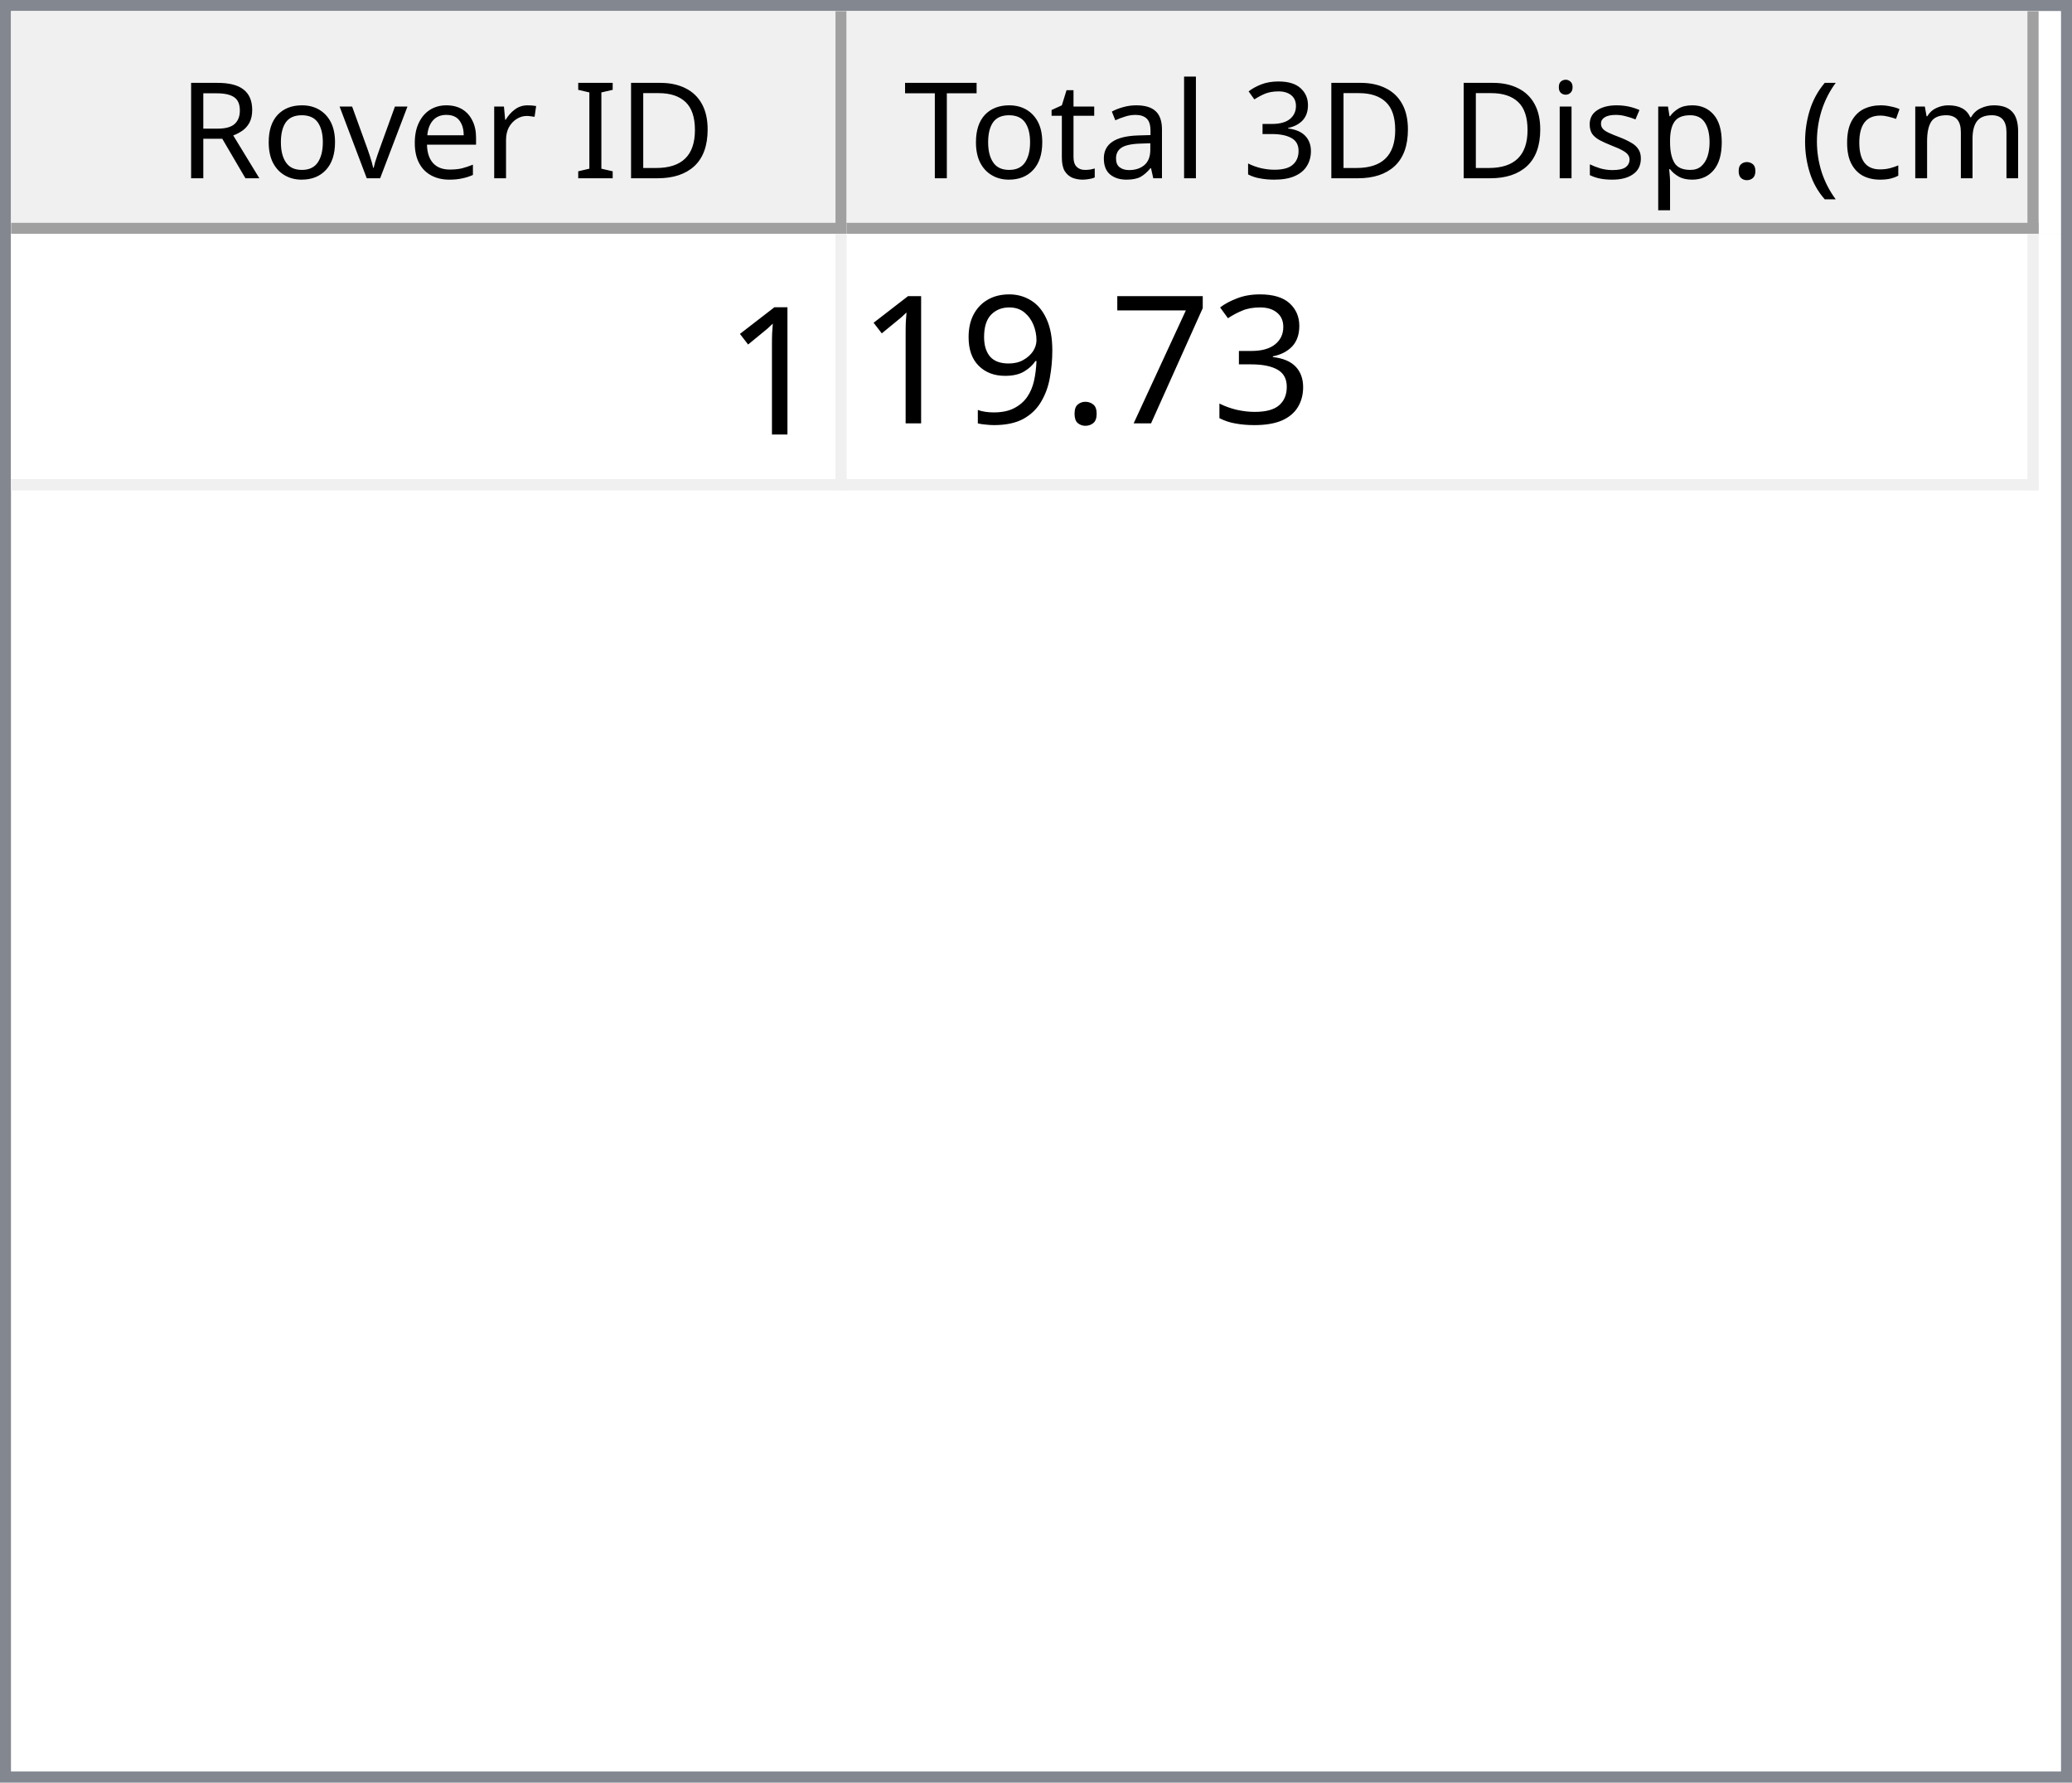
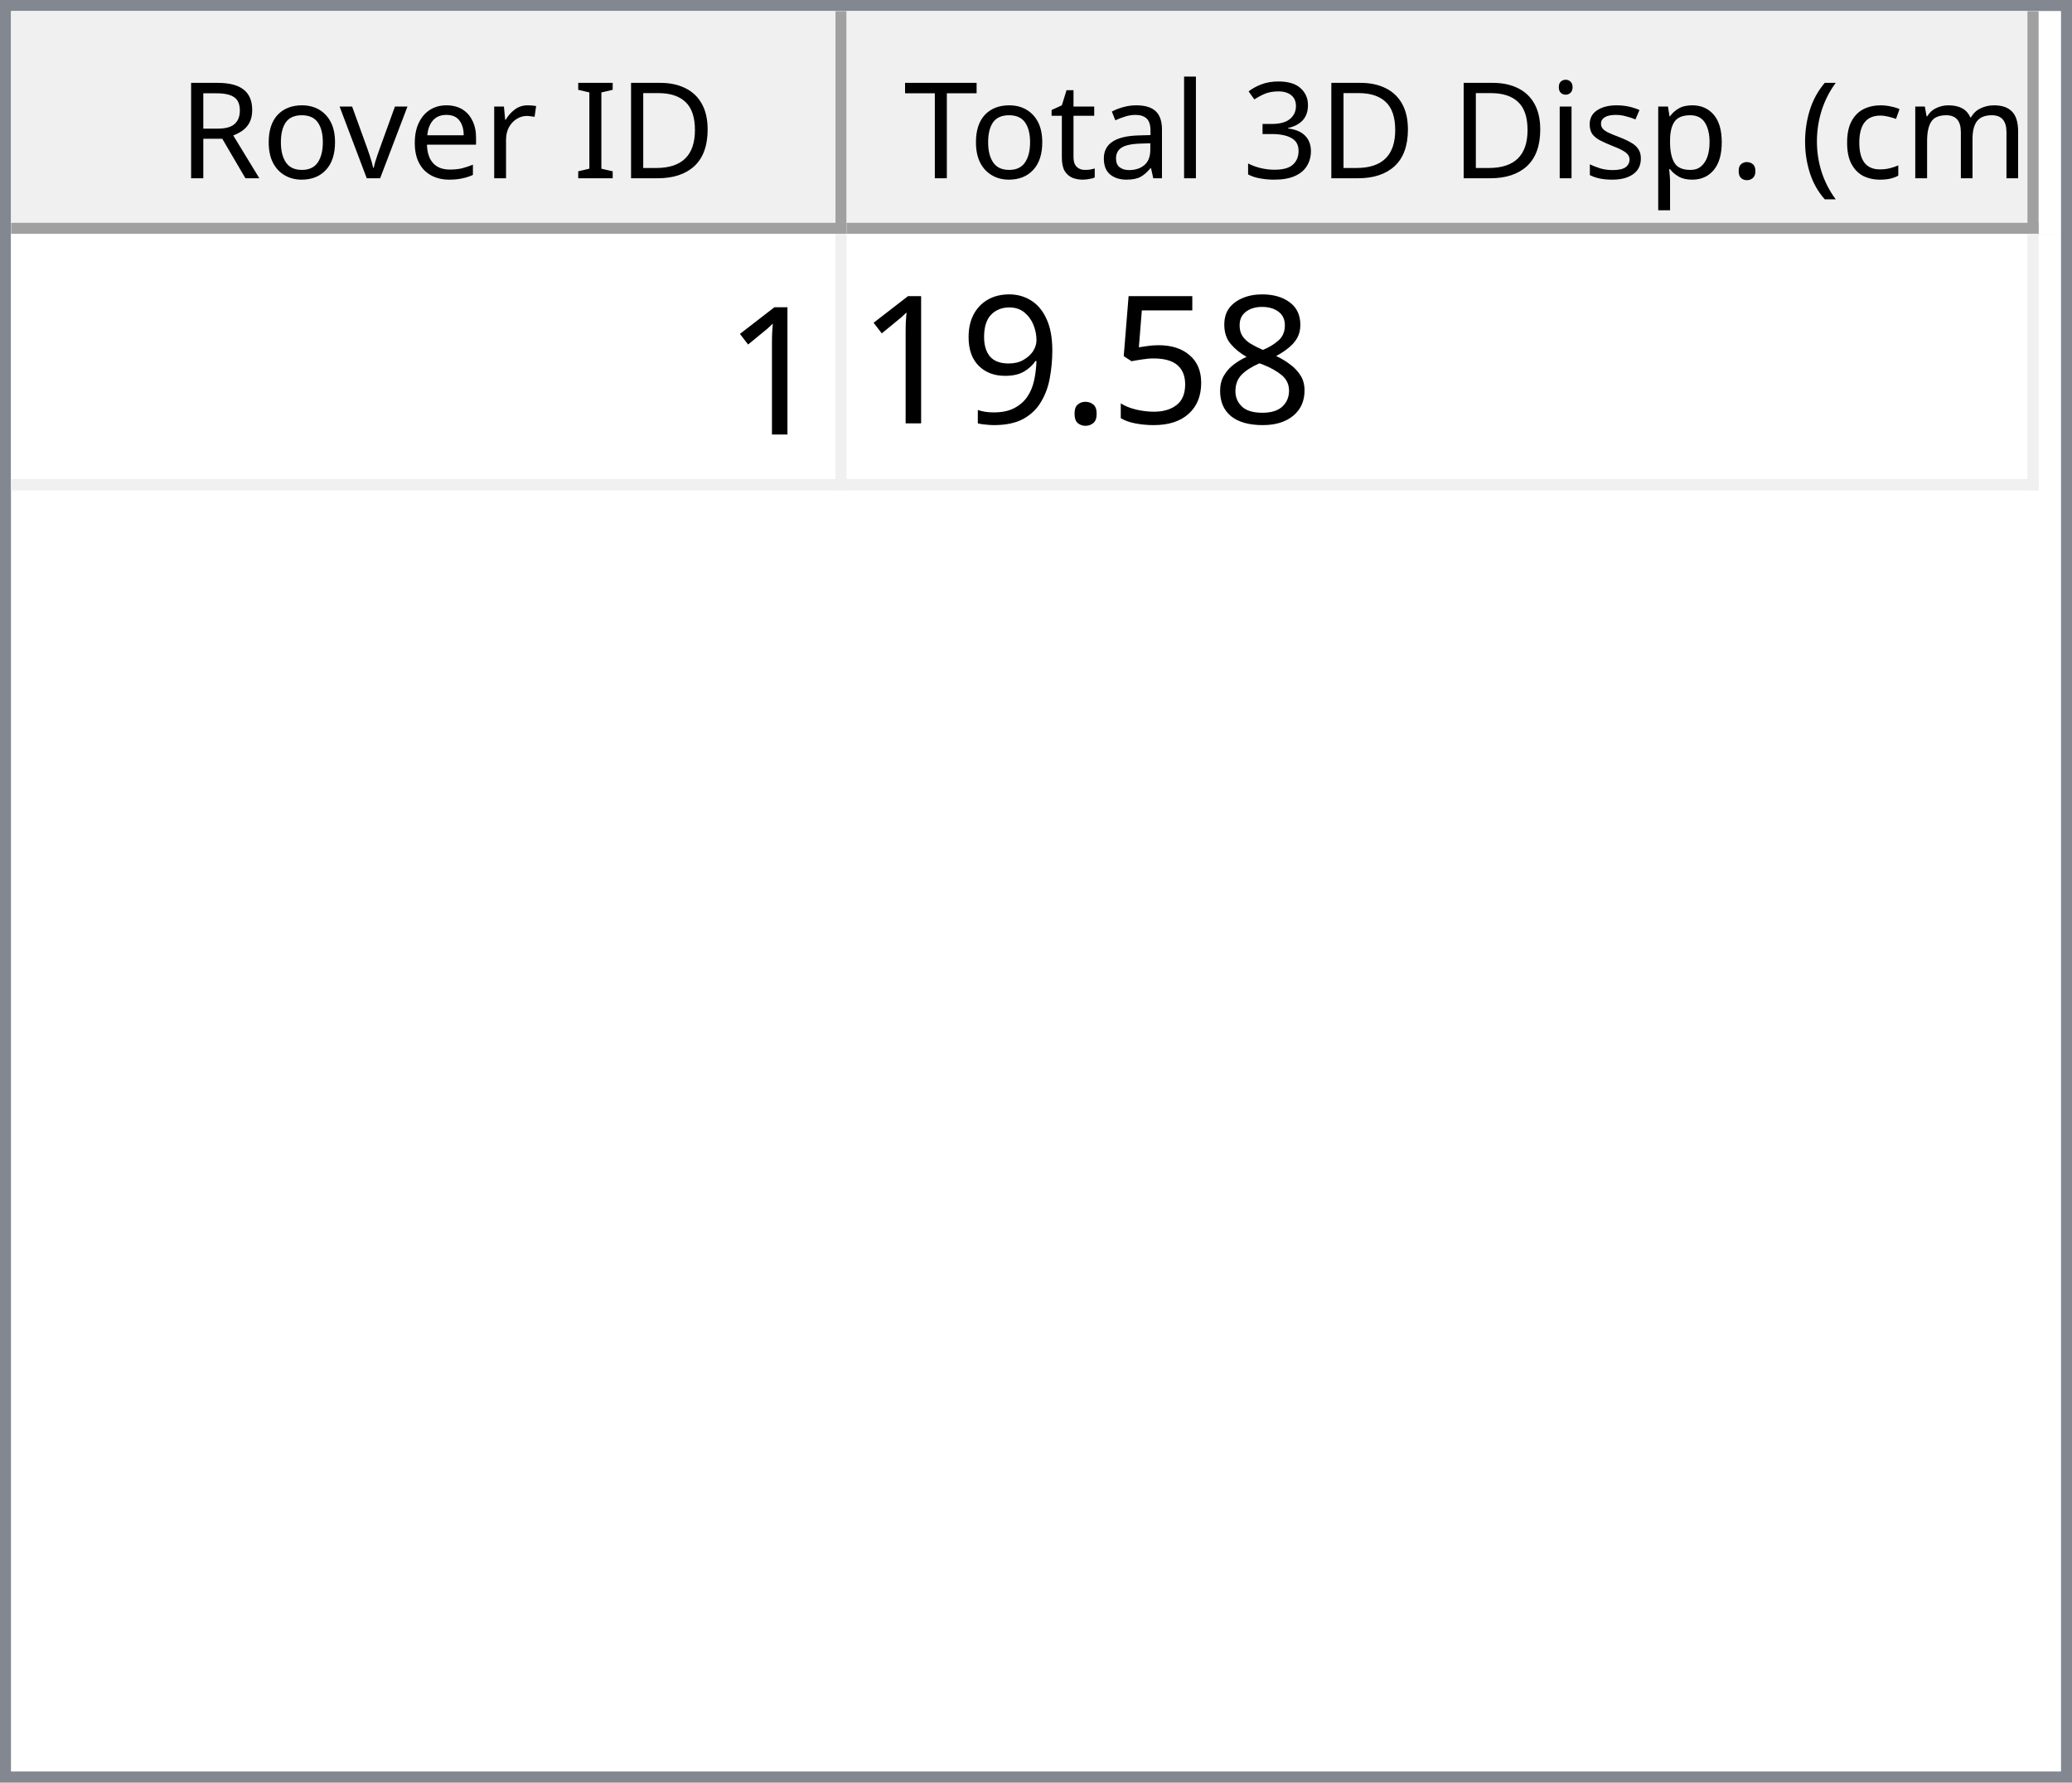
<svg xmlns="http://www.w3.org/2000/svg" style="fill-opacity:1; color-rendering:auto; color-interpolation:auto; text-rendering:auto; stroke:black; stroke-linecap:square; stroke-miterlimit:10; shape-rendering:auto; stroke-opacity:1; fill:black; stroke-dasharray:none; font-weight:normal; stroke-width:1; font-family:'Dialog'; font-style:normal; stroke-linejoin:miter; font-size:12px; stroke-dashoffset:0; image-rendering:auto;" width="186" height="160">
  <defs id="genericDefs" />
  <g>
    <defs id="defs1">
      <clipPath clipPathUnits="userSpaceOnUse" id="clipPath1">
        <path d="M0 0 L186 0 L186 160 L0 160 L0 0 Z" />
      </clipPath>
      <clipPath clipPathUnits="userSpaceOnUse" id="clipPath2">
        <path d="M0 0 L0 160 L186 160 L186 0 Z" />
      </clipPath>
      <clipPath clipPathUnits="userSpaceOnUse" id="clipPath3">
        <path d="M0 0 L0 20 L184 20 L184 0 Z" />
      </clipPath>
      <clipPath clipPathUnits="userSpaceOnUse" id="clipPath4">
        <path d="M0 0 L0 20 L75 20 L75 0 Z" />
      </clipPath>
      <clipPath clipPathUnits="userSpaceOnUse" id="clipPath5">
        <path d="M1 1 L1 19 L74 19 L74 1 Z" />
      </clipPath>
      <clipPath clipPathUnits="userSpaceOnUse" id="clipPath6">
        <path d="M0 0 L0 18 L73 18 L73 0 Z" />
      </clipPath>
      <clipPath clipPathUnits="userSpaceOnUse" id="clipPath7">
        <path d="M-0.5 -0.5 L-0.5 19.5 L74.5 19.5 L74.5 -0.5 Z" />
      </clipPath>
      <clipPath clipPathUnits="userSpaceOnUse" id="clipPath8">
        <path d="M0 0 L0 20 L107 20 L107 0 Z" />
      </clipPath>
      <clipPath clipPathUnits="userSpaceOnUse" id="clipPath9">
        <path d="M1 1 L1 19 L106 19 L106 1 Z" />
      </clipPath>
      <clipPath clipPathUnits="userSpaceOnUse" id="clipPath10">
        <path d="M0 0 L0 18 L105 18 L105 0 Z" />
      </clipPath>
      <clipPath clipPathUnits="userSpaceOnUse" id="clipPath11">
        <path d="M-0.5 -0.5 L-0.5 19.5 L106.5 19.5 L106.5 -0.5 Z" />
      </clipPath>
      <clipPath clipPathUnits="userSpaceOnUse" id="clipPath12">
        <path d="M0 0 L0 138 L184 138 L184 0 Z" />
      </clipPath>
      <clipPath clipPathUnits="userSpaceOnUse" id="clipPath13">
        <path d="M0 0 L0 23 L182 23 L182 0 Z" />
      </clipPath>
      <clipPath clipPathUnits="userSpaceOnUse" id="clipPath14">
        <path d="M-0.5 -0.5 L-0.5 22.5 L181.5 22.5 L181.5 -0.5 Z" />
      </clipPath>
      <clipPath clipPathUnits="userSpaceOnUse" id="clipPath15">
        <path d="M0 0 L0 22 L74 22 L74 0 Z" />
      </clipPath>
      <clipPath clipPathUnits="userSpaceOnUse" id="clipPath16">
        <path d="M0 0 L0 22 L106 22 L106 0 Z" />
      </clipPath>
      <font horiz-adv-x="64.551" id="font1">
        <font-face ascent="107.91" descent="25.098" units-per-em="100" style="font-style:normal; font-family:Segoe UI; font-weight:normal;" />
        <missing-glyph horiz-adv-x="64.551" d="M8.109 0 L8.109 68.266 L56.453 68.266 L56.453 0 L8.109 0 ZM15.328 7.234 L49.219 7.234 L49.219 61.031 L15.328 61.031 L15.328 7.234 Z" />
        <glyph unicode="D" horiz-adv-x="70.117" d="M9.188 0 L9.188 70.016 L28.516 70.016 Q65.531 70.016 65.531 35.891 Q65.531 19.672 55.25 9.836 Q44.969 0 27.734 0 L9.188 0 ZM17.391 62.594 L17.391 7.422 L27.828 7.422 Q41.609 7.422 49.273 14.797 Q56.938 22.172 56.938 35.688 Q56.938 62.594 28.328 62.594 L17.391 62.594 Z" />
        <glyph unicode="I" horiz-adv-x="26.611" d="M17.391 0 L9.188 0 L9.188 70.016 L17.391 70.016 L17.391 0 Z" />
        <glyph unicode=" " horiz-adv-x="27.393" d="" />
        <glyph unicode="r" horiz-adv-x="34.766" d="M34.188 41.891 Q32.078 43.5 28.125 43.5 Q23 43.5 19.555 38.672 Q16.109 33.844 16.109 25.484 L16.109 0 L8.109 0 L8.109 50 L16.109 50 L16.109 39.703 L16.312 39.703 Q18.016 44.969 21.531 47.922 Q25.047 50.875 29.391 50.875 Q32.516 50.875 34.188 50.203 L34.188 41.891 Z" />
        <glyph unicode="e" horiz-adv-x="52.295" d="M48.297 23 L12.984 23 Q13.188 14.656 17.484 10.109 Q21.781 5.562 29.297 5.562 Q37.75 5.562 44.828 11.141 L44.828 3.609 Q38.234 -1.172 27.391 -1.172 Q16.797 -1.172 10.742 5.641 Q4.688 12.453 4.688 24.812 Q4.688 36.469 11.305 43.82 Q17.922 51.172 27.734 51.172 Q37.547 51.172 42.922 44.828 Q48.297 38.484 48.297 27.203 L48.297 23 ZM40.094 29.781 Q40.047 36.719 36.75 40.578 Q33.453 44.438 27.594 44.438 Q21.922 44.438 17.969 40.383 Q14.016 36.328 13.094 29.781 L40.094 29.781 Z" />
        <glyph unicode="v" horiz-adv-x="47.9" d="M47.406 50 L27.484 0 L19.625 0 L0.688 50 L9.469 50 L22.172 13.672 Q23.578 9.672 23.922 6.688 L24.125 6.688 Q24.609 10.453 25.688 13.484 L38.969 50 L47.406 50 Z" />
        <glyph unicode="o" horiz-adv-x="58.594" d="M29 -1.172 Q17.922 -1.172 11.305 5.836 Q4.688 12.844 4.688 24.422 Q4.688 37.016 11.57 44.094 Q18.453 51.172 30.172 51.172 Q41.359 51.172 47.633 44.289 Q53.906 37.406 53.906 25.203 Q53.906 13.234 47.141 6.031 Q40.375 -1.172 29 -1.172 ZM29.594 44.438 Q21.875 44.438 17.383 39.188 Q12.891 33.938 12.891 24.703 Q12.891 15.828 17.43 10.695 Q21.969 5.562 29.594 5.562 Q37.359 5.562 41.531 10.594 Q45.703 15.625 45.703 24.906 Q45.703 34.281 41.531 39.359 Q37.359 44.438 29.594 44.438 Z" />
        <glyph unicode="R" horiz-adv-x="59.814" d="M59.375 0 L49.609 0 L37.891 19.625 Q36.281 22.359 34.766 24.289 Q33.25 26.219 31.664 27.438 Q30.078 28.656 28.25 29.219 Q26.422 29.781 24.125 29.781 L17.391 29.781 L17.391 0 L9.188 0 L9.188 70.016 L30.078 70.016 Q34.672 70.016 38.555 68.867 Q42.438 67.719 45.289 65.375 Q48.141 63.031 49.758 59.547 Q51.375 56.062 51.375 51.375 Q51.375 47.703 50.273 44.656 Q49.172 41.609 47.148 39.211 Q45.125 36.812 42.266 35.133 Q39.406 33.453 35.844 32.516 L35.844 32.328 Q37.594 31.547 38.891 30.547 Q40.188 29.547 41.359 28.18 Q42.531 26.812 43.68 25.078 Q44.828 23.344 46.234 21.047 L59.375 0 ZM17.391 62.594 L17.391 37.203 L28.516 37.203 Q31.594 37.203 34.203 38.133 Q36.812 39.062 38.719 40.797 Q40.625 42.531 41.703 45.047 Q42.781 47.562 42.781 50.688 Q42.781 56.297 39.141 59.445 Q35.5 62.594 28.609 62.594 L17.391 62.594 Z" />
        <glyph unicode=")" horiz-adv-x="30.176" d="M8.297 -15.922 L1.172 -15.922 Q16.406 2.344 16.406 26.812 Q16.406 51.469 1.078 70.016 L8.297 70.016 Q23.531 52.156 23.531 26.703 Q23.531 1.375 8.297 -15.922 Z" />
        <glyph unicode="m" horiz-adv-x="86.133" d="M79.109 0 L71.094 0 L71.094 28.719 Q71.094 37.016 68.531 40.727 Q65.969 44.438 59.906 44.438 Q54.781 44.438 51.195 39.75 Q47.609 35.062 47.609 28.516 L47.609 0 L39.594 0 L39.594 29.688 Q39.594 44.438 28.219 44.438 Q22.953 44.438 19.531 40.016 Q16.109 35.594 16.109 28.516 L16.109 0 L8.109 0 L8.109 50 L16.109 50 L16.109 42.094 L16.312 42.094 Q21.625 51.172 31.844 51.172 Q36.969 51.172 40.773 48.312 Q44.578 45.453 46 40.828 Q51.562 51.172 62.594 51.172 Q79.109 51.172 79.109 30.812 L79.109 0 Z" />
        <glyph unicode="c" horiz-adv-x="46.191" d="M42.188 2.297 Q36.422 -1.172 28.516 -1.172 Q17.828 -1.172 11.258 5.789 Q4.688 12.75 4.688 23.828 Q4.688 36.188 11.766 43.68 Q18.844 51.172 30.672 51.172 Q37.25 51.172 42.281 48.734 L42.281 40.531 Q36.719 44.438 30.375 44.438 Q22.703 44.438 17.797 38.945 Q12.891 33.453 12.891 24.516 Q12.891 15.719 17.508 10.641 Q22.125 5.562 29.891 5.562 Q36.422 5.562 42.188 9.906 L42.188 2.297 Z" />
        <glyph unicode="(" horiz-adv-x="30.176" d="M29.109 -15.922 L21.969 -15.922 Q6.844 1.375 6.844 26.703 Q6.844 52.156 21.969 70.016 L29.203 70.016 Q13.875 51.469 13.875 26.812 Q13.875 2.344 29.109 -15.922 Z" />
        <glyph unicode="." horiz-adv-x="21.68" d="M10.891 -1.078 Q8.641 -1.078 7.055 0.539 Q5.469 2.156 5.469 4.391 Q5.469 6.641 7.055 8.273 Q8.641 9.906 10.891 9.906 Q13.188 9.906 14.797 8.273 Q16.406 6.641 16.406 4.391 Q16.406 2.156 14.797 0.539 Q13.188 -1.078 10.891 -1.078 Z" />
        <glyph unicode="p" horiz-adv-x="58.789" d="M16.312 7.234 L16.109 7.234 L16.109 -23 L8.109 -23 L8.109 50 L16.109 50 L16.109 41.219 L16.312 41.219 Q22.219 51.172 33.594 51.172 Q43.266 51.172 48.688 44.461 Q54.109 37.75 54.109 26.469 Q54.109 13.922 48 6.375 Q41.891 -1.172 31.297 -1.172 Q21.578 -1.172 16.312 7.234 ZM16.109 27.391 L16.109 20.406 Q16.109 14.203 20.141 9.883 Q24.172 5.562 30.375 5.562 Q37.641 5.562 41.773 11.133 Q45.906 16.703 45.906 26.609 Q45.906 34.969 42.047 39.703 Q38.188 44.438 31.594 44.438 Q24.609 44.438 20.359 39.578 Q16.109 34.719 16.109 27.391 Z" />
        <glyph unicode="s" horiz-adv-x="42.432" d="M5.078 1.812 L5.078 10.406 Q11.625 5.562 19.484 5.562 Q30.031 5.562 30.031 12.594 Q30.031 14.594 29.125 15.992 Q28.219 17.391 26.68 18.461 Q25.141 19.531 23.07 20.383 Q21 21.234 18.609 22.172 Q15.281 23.484 12.766 24.828 Q10.25 26.172 8.57 27.859 Q6.891 29.547 6.031 31.695 Q5.172 33.844 5.172 36.719 Q5.172 40.234 6.789 42.945 Q8.406 45.656 11.086 47.484 Q13.766 49.312 17.211 50.242 Q20.656 51.172 24.312 51.172 Q30.812 51.172 35.938 48.922 L35.938 40.828 Q30.422 44.438 23.25 44.438 Q21 44.438 19.195 43.922 Q17.391 43.406 16.094 42.477 Q14.797 41.547 14.086 40.258 Q13.375 38.969 13.375 37.406 Q13.375 35.453 14.086 34.133 Q14.797 32.812 16.164 31.789 Q17.531 30.766 19.484 29.938 Q21.438 29.109 23.922 28.125 Q27.25 26.859 29.883 25.516 Q32.516 24.172 34.375 22.484 Q36.234 20.797 37.234 18.602 Q38.234 16.406 38.234 13.375 Q38.234 9.672 36.602 6.938 Q34.969 4.203 32.234 2.398 Q29.5 0.594 25.93 -0.289 Q22.359 -1.172 18.453 -1.172 Q10.75 -1.172 5.078 1.812 Z" />
        <glyph unicode="i" horiz-adv-x="24.219" d="M12.203 62.703 Q10.062 62.703 8.547 64.164 Q7.031 65.625 7.031 67.875 Q7.031 70.125 8.547 71.609 Q10.062 73.094 12.203 73.094 Q14.406 73.094 15.945 71.609 Q17.484 70.125 17.484 67.875 Q17.484 65.719 15.945 64.211 Q14.406 62.703 12.203 62.703 ZM16.109 0 L8.109 0 L8.109 50 L16.109 50 L16.109 0 Z" />
        <glyph unicode="3" horiz-adv-x="53.906" d="M46.531 19.828 Q46.531 15.094 44.75 11.211 Q42.969 7.328 39.719 4.57 Q36.469 1.812 31.93 0.297 Q27.391 -1.219 21.922 -1.219 Q11.922 -1.219 6 2.594 L6 11.188 Q13.094 5.609 22.219 5.609 Q25.875 5.609 28.828 6.539 Q31.781 7.469 33.906 9.227 Q36.031 10.984 37.18 13.477 Q38.328 15.969 38.328 19.094 Q38.328 32.812 18.797 32.812 L12.984 32.812 L12.984 39.594 L18.5 39.594 Q35.797 39.594 35.797 52.484 Q35.797 64.406 22.609 64.406 Q15.188 64.406 8.688 59.422 L8.688 67.188 Q15.375 71.188 24.609 71.188 Q29 71.188 32.57 69.969 Q36.141 68.75 38.68 66.555 Q41.219 64.359 42.609 61.281 Q44 58.203 44 54.5 Q44 40.672 30.031 36.719 L30.031 36.531 Q33.594 36.141 36.625 34.797 Q39.656 33.453 41.852 31.305 Q44.047 29.156 45.289 26.25 Q46.531 23.344 46.531 19.828 Z" />
        <glyph unicode="l" horiz-adv-x="24.219" d="M16.109 0 L8.109 0 L8.109 74.031 L16.109 74.031 L16.109 0 Z" />
        <glyph unicode="a" horiz-adv-x="50.879" d="M43.891 0 L35.891 0 L35.891 7.812 L35.688 7.812 Q30.469 -1.172 20.312 -1.172 Q12.844 -1.172 8.617 2.781 Q4.391 6.734 4.391 13.281 Q4.391 27.297 20.906 29.594 L35.891 31.688 Q35.891 44.438 25.594 44.438 Q16.547 44.438 9.281 38.281 L9.281 46.484 Q16.656 51.172 26.266 51.172 Q43.891 51.172 43.891 32.516 L43.891 0 ZM35.891 25.297 L23.828 23.641 Q18.266 22.859 15.43 20.875 Q12.594 18.891 12.594 13.875 Q12.594 10.203 15.211 7.883 Q17.828 5.562 22.172 5.562 Q28.125 5.562 32.008 9.742 Q35.891 13.922 35.891 20.312 L35.891 25.297 Z" />
        <glyph unicode="t" horiz-adv-x="33.887" d="M31.297 0.484 Q28.469 -1.078 23.828 -1.078 Q10.688 -1.078 10.688 13.578 L10.688 43.172 L2.094 43.172 L2.094 50 L10.688 50 L10.688 62.203 L18.703 64.797 L18.703 50 L31.297 50 L31.297 43.172 L18.703 43.172 L18.703 14.984 Q18.703 9.969 20.414 7.82 Q22.125 5.672 26.078 5.672 Q29.109 5.672 31.297 7.328 L31.297 0.484 Z" />
        <glyph unicode="T" horiz-adv-x="52.393" d="M50.594 62.594 L30.375 62.594 L30.375 0 L22.172 0 L22.172 62.594 L2 62.594 L2 70.016 L50.594 70.016 L50.594 62.594 Z" />
      </font>
      <font horiz-adv-x="75.0" id="font2">
        <font-face ascent="100.537" descent="21.973" units-per-em="100" style="font-style:normal; font-family:sans-serif; font-weight:normal;" />
        <missing-glyph horiz-adv-x="75.0" d="M12.5 0 L12.5 62.5 L62.5 62.5 L62.5 0 L12.5 0 ZM14.062 1.562 L60.938 1.562 L60.938 60.938 L14.062 60.938 L14.062 1.562 Z" />
        <glyph unicode="1" horiz-adv-x="55.615" d="M37.25 0 L28.469 0 L28.469 56 Q25.297 52.984 20.141 49.953 Q14.984 46.922 10.891 45.406 L10.891 53.906 Q18.266 57.375 23.781 62.305 Q29.297 67.234 31.594 71.875 L37.25 71.875 L37.25 0 Z" />
-         <glyph unicode="3" horiz-adv-x="55.615" d="M4.203 18.891 L12.984 20.062 Q14.5 12.594 18.141 9.297 Q21.781 6 27 6 Q33.203 6 37.477 10.297 Q41.75 14.594 41.75 20.953 Q41.75 27 37.797 30.93 Q33.844 34.859 27.734 34.859 Q25.25 34.859 21.531 33.891 L22.516 41.609 Q23.391 41.5 23.922 41.5 Q29.547 41.5 34.039 44.43 Q38.531 47.359 38.531 53.469 Q38.531 58.297 35.258 61.477 Q31.984 64.656 26.812 64.656 Q21.688 64.656 18.266 61.43 Q14.844 58.203 13.875 51.766 L5.078 53.328 Q6.688 62.156 12.398 67.016 Q18.109 71.875 26.609 71.875 Q32.469 71.875 37.398 69.359 Q42.328 66.844 44.945 62.5 Q47.562 58.156 47.562 53.266 Q47.562 48.641 45.07 44.828 Q42.578 41.016 37.703 38.766 Q44.047 37.312 47.562 32.695 Q51.078 28.078 51.078 21.141 Q51.078 11.766 44.242 5.25 Q37.406 -1.266 26.953 -1.266 Q17.531 -1.266 11.305 4.352 Q5.078 9.969 4.203 18.891 Z" />
-         <glyph unicode="7" horiz-adv-x="55.615" d="M4.734 62.203 L4.734 70.656 L51.078 70.656 L51.078 63.812 Q44.234 56.547 37.523 44.484 Q30.812 32.422 27.156 19.672 Q24.516 10.688 23.781 0 L14.75 0 Q14.891 8.453 18.062 20.414 Q21.234 32.375 27.172 43.484 Q33.109 54.594 39.797 62.203 L4.734 62.203 Z" />
+         <glyph unicode="8" horiz-adv-x="55.615" d="M17.672 38.812 Q12.203 40.828 9.57 44.539 Q6.938 48.25 6.938 53.422 Q6.938 61.234 12.555 66.555 Q18.172 71.875 27.484 71.875 Q36.859 71.875 42.578 66.43 Q48.297 60.984 48.297 53.172 Q48.297 48.188 45.68 44.508 Q43.062 40.828 37.75 38.812 Q44.344 36.672 47.781 31.883 Q51.219 27.094 51.219 20.453 Q51.219 11.281 44.727 5.031 Q38.234 -1.219 27.641 -1.219 Q17.047 -1.219 10.547 5.055 Q4.047 11.328 4.047 20.703 Q4.047 27.688 7.594 32.398 Q11.141 37.109 17.672 38.812 ZM15.922 53.719 Q15.922 48.641 19.195 45.414 Q22.469 42.188 27.688 42.188 Q32.766 42.188 36.016 45.383 Q39.266 48.578 39.266 53.219 Q39.266 58.062 35.914 61.359 Q32.562 64.656 27.594 64.656 Q22.562 64.656 19.242 61.43 Q15.922 58.203 15.922 53.719 ZM13.094 20.656 Q13.094 16.891 14.875 13.375 Q16.656 9.859 20.172 7.93 Q23.688 6 27.734 6 Q34.031 6 38.133 10.055 Q42.234 14.109 42.234 20.359 Q42.234 26.703 38.016 30.859 Q33.797 35.016 27.438 35.016 Q21.234 35.016 17.164 30.914 Q13.094 26.812 13.094 20.656 Z" />
+         <glyph unicode="5" horiz-adv-x="55.615" d="M4.156 18.75 L13.375 19.531 Q14.406 12.797 18.141 9.398 Q21.875 6 27.156 6 Q33.5 6 37.891 10.789 Q42.281 15.578 42.281 23.484 Q42.281 31 38.062 35.352 Q33.844 39.703 27 39.703 Q22.75 39.703 19.336 37.773 Q15.922 35.844 13.969 32.766 L5.719 33.844 L12.641 70.609 L48.25 70.609 L48.25 62.203 L19.672 62.203 L15.828 42.969 Q22.266 47.469 29.344 47.469 Q38.719 47.469 45.164 40.969 Q51.609 34.469 51.609 24.266 Q51.609 14.547 45.953 7.469 Q39.062 -1.219 27.156 -1.219 Q17.391 -1.219 11.211 4.25 Q5.031 9.719 4.156 18.75 Z" />
        <glyph unicode="." horiz-adv-x="27.783" d="M9.078 0 L9.078 10.016 L19.094 10.016 L19.094 0 L9.078 0 Z" />
        <glyph unicode="9" horiz-adv-x="55.615" d="M5.469 16.547 L13.922 17.328 Q14.984 11.375 18.016 8.688 Q21.047 6 25.781 6 Q29.828 6 32.883 7.859 Q35.938 9.719 37.891 12.82 Q39.844 15.922 41.164 21.195 Q42.484 26.469 42.484 31.938 Q42.484 32.516 42.438 33.688 Q39.797 29.5 35.234 26.883 Q30.672 24.266 25.344 24.266 Q16.453 24.266 10.305 30.711 Q4.156 37.156 4.156 47.703 Q4.156 58.594 10.578 65.234 Q17 71.875 26.656 71.875 Q33.641 71.875 39.43 68.117 Q45.219 64.359 48.219 57.398 Q51.219 50.438 51.219 37.25 Q51.219 23.531 48.242 15.406 Q45.266 7.281 39.383 3.031 Q33.5 -1.219 25.594 -1.219 Q17.188 -1.219 11.867 3.445 Q6.547 8.109 5.469 16.547 ZM41.453 48.141 Q41.453 55.719 37.43 60.156 Q33.406 64.594 27.734 64.594 Q21.875 64.594 17.531 59.812 Q13.188 55.031 13.188 47.406 Q13.188 40.578 17.312 36.305 Q21.438 32.031 27.484 32.031 Q33.594 32.031 37.523 36.305 Q41.453 40.578 41.453 48.141 Z" />
      </font>
    </defs>
    <g style="fill:white; stroke:white;">
      <rect x="0" y="0" width="186" style="clip-path:url(#clipPath1); stroke:none;" height="160" />
    </g>
    <g style="fill:white; text-rendering:optimizeSpeed; color-rendering:optimizeSpeed; image-rendering:optimizeSpeed; shape-rendering:crispEdges; stroke:white; color-interpolation:sRGB;">
      <rect x="0" width="186" height="160" y="0" style="stroke:none;" />
      <path style="stroke:none;" d="M0 160 L186 160 L186 0 L0 0 Z" />
    </g>
    <g style="fill:rgb(240,240,240); font-family:'Segoe UI'; stroke:rgb(240,240,240);">
      <rect x="0" y="0" width="186" style="clip-path:url(#clipPath2); stroke:none;" height="160" />
    </g>
    <g style="fill:rgb(130,135,144); font-family:'Segoe UI'; stroke:rgb(130,135,144);">
      <path d="M0 0 L186 0 L186 160 L0 160 L0 0 ZM1 1 L185 1 L185 159 L1 159 L1 1 Z" style="fill-rule:evenodd; clip-path:url(#clipPath2); stroke:none;" />
    </g>
    <g style="fill:white; font-family:'Segoe UI'; stroke:white;" transform="translate(1,1)">
      <rect x="0" y="0" width="184" style="clip-path:url(#clipPath3); stroke:none;" height="20" />
    </g>
    <g style="fill:rgb(240,240,240); font-family:'Segoe UI'; stroke:rgb(240,240,240);" transform="translate(1,1)">
      <rect x="0" y="0" width="75" style="clip-path:url(#clipPath4); stroke:none;" height="20" />
    </g>
    <g style="font-family:'Segoe UI';" transform="translate(2,2)">
      <text x="14" xml:space="preserve" y="14" style="clip-path:url(#clipPath6); stroke:none;">Rover ID</text>
    </g>
    <g style="fill:rgb(160,160,160); font-family:'Segoe UI'; stroke:rgb(160,160,160); stroke-linejoin:bevel;" transform="translate(1.5,1.5)">
      <line x1="74" x2="74" y1="0" style="fill:none; clip-path:url(#clipPath7);" y2="19" />
    </g>
    <g style="fill:rgb(160,160,160); font-family:'Segoe UI'; stroke:rgb(160,160,160); stroke-linejoin:bevel;" transform="matrix(1,0,0,1,1,1) translate(0.5,0.5)">
      <line x1="0" x2="74" y1="19" style="fill:none; clip-path:url(#clipPath7);" y2="19" />
    </g>
    <g style="fill:rgb(240,240,240); font-family:'Segoe UI'; stroke:rgb(240,240,240);" transform="translate(76,1)">
      <rect x="0" y="0" width="107" style="clip-path:url(#clipPath8); stroke:none;" height="20" />
    </g>
    <g style="font-family:'Segoe UI';" transform="translate(77,2)">
      <text x="1" xml:space="preserve" y="14" style="clip-path:url(#clipPath10); stroke:none;"> Total 3D Disp. (cm)</text>
    </g>
    <g style="fill:rgb(160,160,160); font-family:'Segoe UI'; stroke:rgb(160,160,160); stroke-linejoin:bevel;" transform="translate(76.5,1.5)">
      <line x1="106" x2="106" y1="0" style="fill:none; clip-path:url(#clipPath11);" y2="19" />
    </g>
    <g style="fill:rgb(160,160,160); font-family:'Segoe UI'; stroke:rgb(160,160,160); stroke-linejoin:bevel;" transform="matrix(1,0,0,1,76,1) translate(0.5,0.5)">
      <line x1="0" x2="106" y1="19" style="fill:none; clip-path:url(#clipPath11);" y2="19" />
    </g>
    <g style="fill:white; font-family:'Segoe UI'; stroke:white;" transform="translate(1,21)">
      <rect x="0" y="0" width="184" style="clip-path:url(#clipPath12); stroke:none;" height="138" />
    </g>
    <g style="fill:rgb(240,240,240); font-size:16px; font-family:sans-serif; stroke:rgb(240,240,240);" transform="translate(1,21)">
      <rect x="0" y="0" width="182" style="clip-path:url(#clipPath13); stroke:none;" height="23" />
      <line transform="translate(0.5,0.5)" x1="0" x2="181" y1="22" style="clip-path:url(#clipPath14); fill:none; stroke-linejoin:bevel;" y2="22" />
    </g>
    <g transform="matrix(1,0,0,1,1,21) translate(0.5,0.5)" style="fill:rgb(240,240,240); font-size:16px; font-family:sans-serif; stroke:rgb(240,240,240); stroke-linejoin:bevel;">
      <line x1="74" x2="74" y1="0" style="fill:none; clip-path:url(#clipPath14);" y2="22" />
    </g>
    <g transform="matrix(1,0,0,1,1,21) translate(0.5,0.5)" style="fill:rgb(240,240,240); font-size:16px; font-family:sans-serif; stroke:rgb(240,240,240); stroke-linejoin:bevel;">
      <line x1="181" x2="181" y1="0" style="fill:none; clip-path:url(#clipPath14);" y2="22" />
    </g>
    <g style="fill:white; font-size:16px; font-family:sans-serif; stroke:white;" transform="matrix(1,0,0,1,1,21)">
      <rect x="0" y="0" width="74" style="clip-path:url(#clipPath15); stroke:none;" height="22" />
      <text x="64" y="18" style="fill:black; clip-path:url(#clipPath15); stroke:none;" xml:space="preserve">1</text>
    </g>
    <g style="fill:white; font-size:16px; font-family:sans-serif; stroke:white;" transform="matrix(1,0,0,1,1,21) translate(75,0)">
      <rect x="0" y="0" width="106" style="clip-path:url(#clipPath16); stroke:none;" height="22" />
-       <text x="1" y="17" style="fill:black; clip-path:url(#clipPath16); stroke:none;" xml:space="preserve">19.73</text>
+       <text x="1" y="17" style="fill:black; clip-path:url(#clipPath16); stroke:none;" xml:space="preserve">19.58</text>
    </g>
  </g>
</svg>
